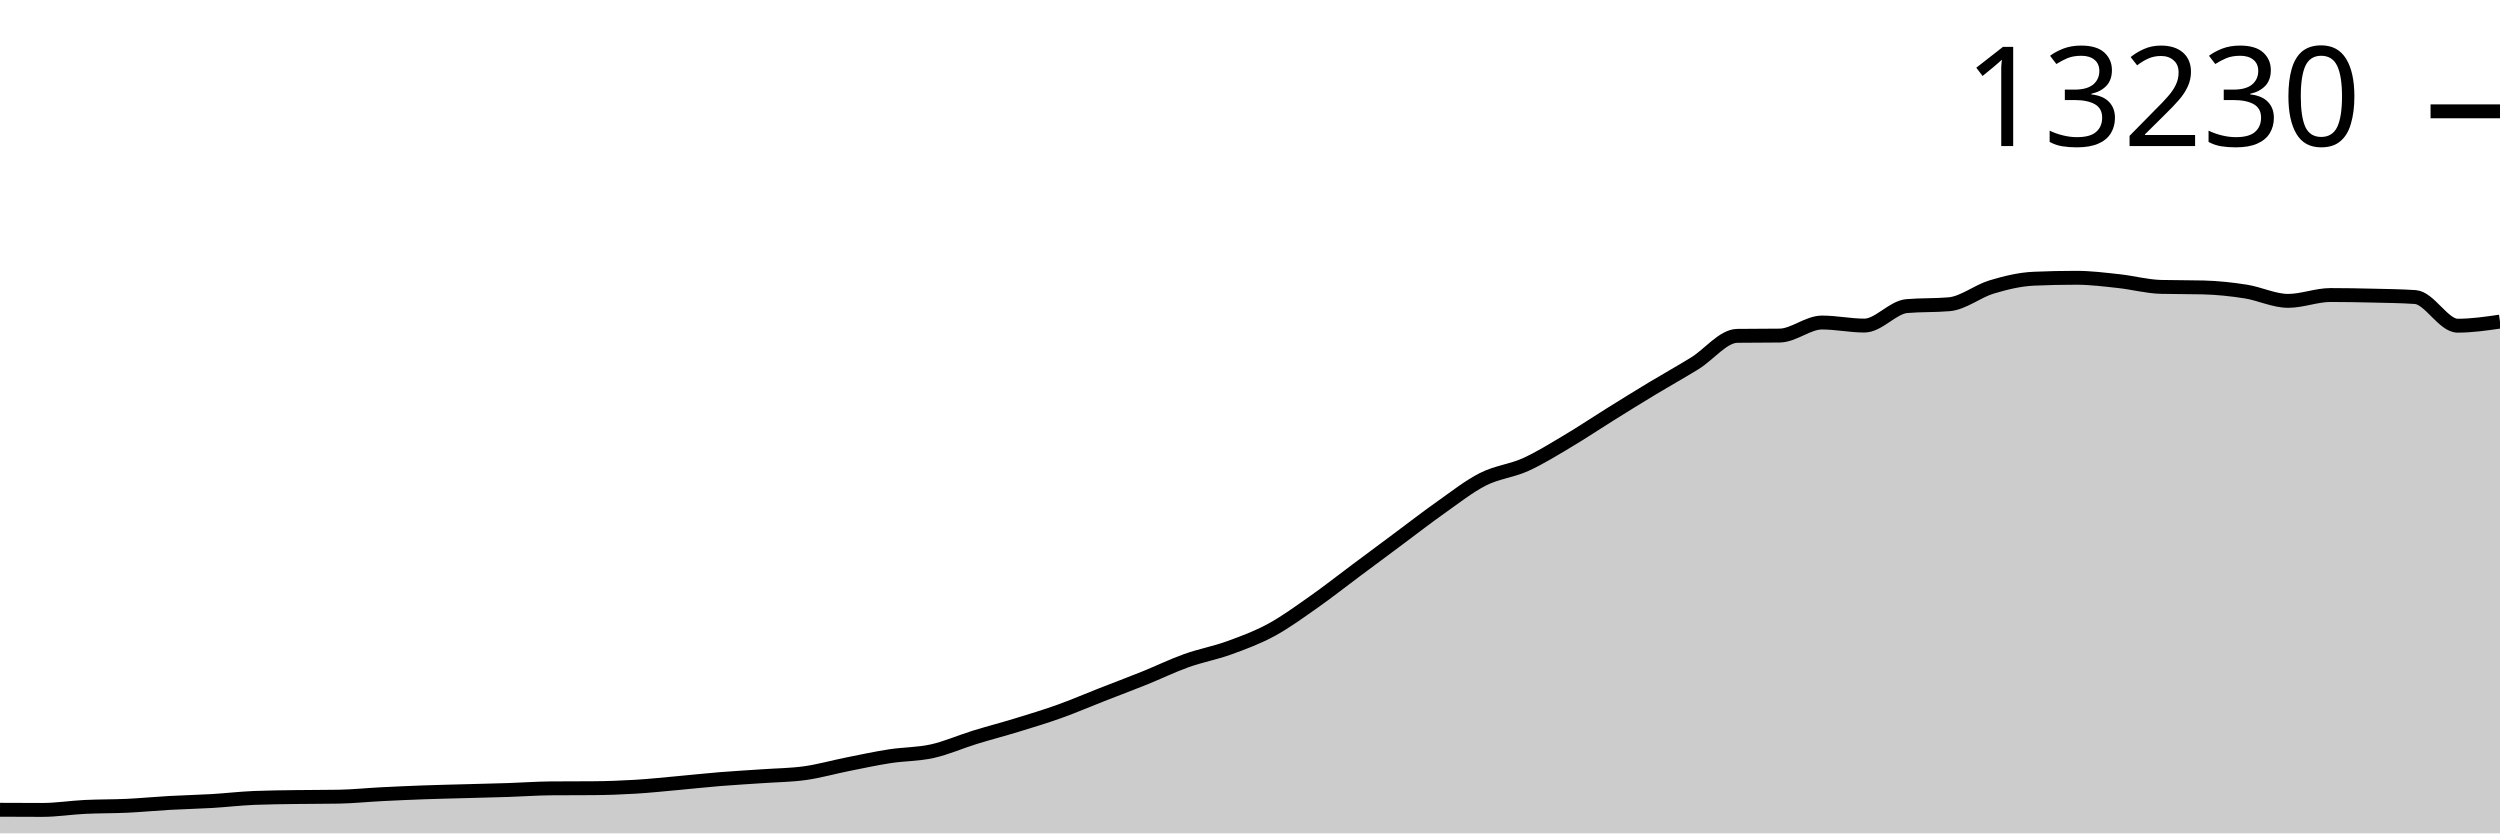
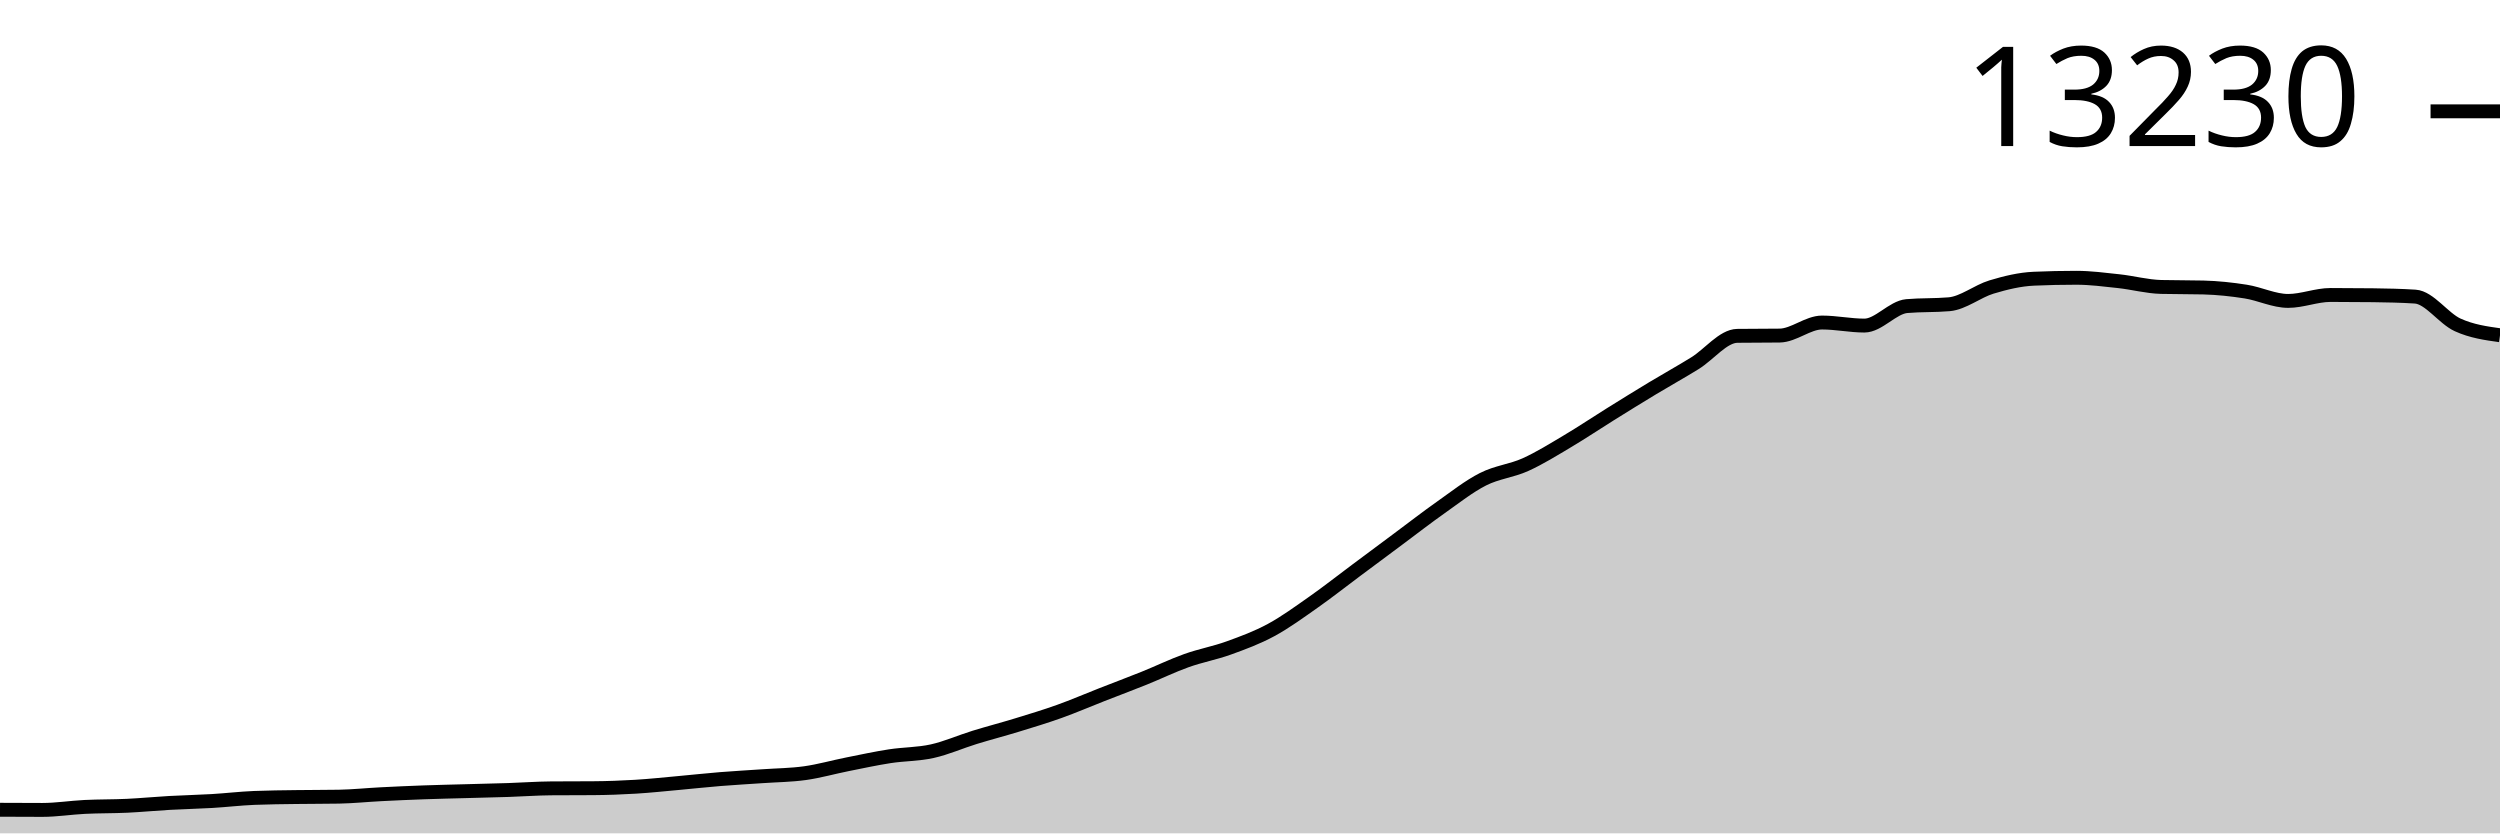
<svg xmlns="http://www.w3.org/2000/svg" viewBox="0 0 180 60">
  <g transform="translate(0,20)">
-     <path class="area" fill="rgba(0, 0, 0, 0.2)" d="M0,38.303C1.017,38.308,2.034,38.314,3.051,38.314C4.068,38.314,5.085,38.148,6.102,38.098C7.119,38.048,8.136,38.064,9.153,38.016C10.169,37.968,11.186,37.868,12.203,37.811C13.22,37.754,14.237,37.734,15.254,37.674C16.271,37.614,17.288,37.492,18.305,37.45C19.322,37.408,20.339,37.402,21.356,37.387C22.373,37.372,23.39,37.378,24.407,37.36C25.424,37.341,26.441,37.234,27.458,37.183C28.475,37.131,29.492,37.086,30.508,37.049C31.525,37.012,32.542,36.991,33.559,36.963C34.576,36.935,35.593,36.914,36.61,36.88C37.627,36.847,38.644,36.77,39.661,36.762C40.678,36.754,41.695,36.758,42.712,36.75C43.729,36.743,44.746,36.706,45.763,36.644C46.78,36.583,47.797,36.473,48.814,36.381C49.831,36.289,50.847,36.177,51.864,36.094C52.881,36.012,53.898,35.957,54.915,35.886C55.932,35.815,56.949,35.809,57.966,35.666C58.983,35.523,60,35.232,61.017,35.029C62.034,34.826,63.051,34.605,64.068,34.448C65.085,34.291,66.102,34.312,67.119,34.086C68.136,33.861,69.153,33.406,70.169,33.092C71.186,32.779,72.203,32.516,73.22,32.204C74.237,31.893,75.254,31.586,76.271,31.222C77.288,30.858,78.305,30.418,79.322,30.02C80.339,29.621,81.356,29.242,82.373,28.833C83.39,28.424,84.407,27.927,85.424,27.564C86.441,27.2,87.458,27.02,88.475,26.652C89.492,26.285,90.508,25.91,91.525,25.36C92.542,24.809,93.559,24.065,94.576,23.352C95.593,22.638,96.61,21.834,97.627,21.077C98.644,20.319,99.661,19.561,100.678,18.806C101.695,18.05,102.712,17.259,103.729,16.542C104.746,15.825,105.763,15.018,106.78,14.503C107.797,13.988,108.814,13.912,109.831,13.454C110.847,12.996,111.864,12.36,112.881,11.756C113.898,11.153,114.915,10.468,115.932,9.835C116.949,9.202,117.966,8.57,118.983,7.957C120,7.343,121.017,6.783,122.034,6.153C123.051,5.524,124.068,4.194,125.085,4.181C126.102,4.168,127.119,4.174,128.136,4.161C129.153,4.148,130.169,3.222,131.186,3.222C132.203,3.222,133.22,3.442,134.237,3.442C135.254,3.442,136.271,2.128,137.288,2.039C138.305,1.95,139.322,1.995,140.339,1.906C141.356,1.817,142.373,0.971,143.39,0.664C144.407,0.358,145.424,0.111,146.441,0.067C147.458,0.022,148.475,0,149.492,0C150.508,0,151.525,0.13,152.542,0.24C153.559,0.349,154.576,0.63,155.593,0.656C156.61,0.682,157.627,0.669,158.644,0.695C159.661,0.722,160.678,0.829,161.695,0.99C162.712,1.151,163.729,1.662,164.746,1.662C165.763,1.662,166.78,1.242,167.797,1.242C168.814,1.242,169.831,1.261,170.847,1.285C171.864,1.309,172.881,1.319,173.898,1.387C174.915,1.455,175.932,3.45,176.949,3.45C177.966,3.45,178.983,3.303,180,3.155L180,40C178.983,40,177.966,40,176.949,40C175.932,40,174.915,40,173.898,40C172.881,40,171.864,40,170.847,40C169.831,40,168.814,40,167.797,40C166.78,40,165.763,40,164.746,40C163.729,40,162.712,40,161.695,40C160.678,40,159.661,40,158.644,40C157.627,40,156.61,40,155.593,40C154.576,40,153.559,40,152.542,40C151.525,40,150.508,40,149.492,40C148.475,40,147.458,40,146.441,40C145.424,40,144.407,40,143.39,40C142.373,40,141.356,40,140.339,40C139.322,40,138.305,40,137.288,40C136.271,40,135.254,40,134.237,40C133.22,40,132.203,40,131.186,40C130.169,40,129.153,40,128.136,40C127.119,40,126.102,40,125.085,40C124.068,40,123.051,40,122.034,40C121.017,40,120,40,118.983,40C117.966,40,116.949,40,115.932,40C114.915,40,113.898,40,112.881,40C111.864,40,110.847,40,109.831,40C108.814,40,107.797,40,106.78,40C105.763,40,104.746,40,103.729,40C102.712,40,101.695,40,100.678,40C99.661,40,98.644,40,97.627,40C96.61,40,95.593,40,94.576,40C93.559,40,92.542,40,91.525,40C90.508,40,89.492,40,88.475,40C87.458,40,86.441,40,85.424,40C84.407,40,83.39,40,82.373,40C81.356,40,80.339,40,79.322,40C78.305,40,77.288,40,76.271,40C75.254,40,74.237,40,73.22,40C72.203,40,71.186,40,70.169,40C69.153,40,68.136,40,67.119,40C66.102,40,65.085,40,64.068,40C63.051,40,62.034,40,61.017,40C60,40,58.983,40,57.966,40C56.949,40,55.932,40,54.915,40C53.898,40,52.881,40,51.864,40C50.847,40,49.831,40,48.814,40C47.797,40,46.78,40,45.763,40C44.746,40,43.729,40,42.712,40C41.695,40,40.678,40,39.661,40C38.644,40,37.627,40,36.61,40C35.593,40,34.576,40,33.559,40C32.542,40,31.525,40,30.508,40C29.492,40,28.475,40,27.458,40C26.441,40,25.424,40,24.407,40C23.39,40,22.373,40,21.356,40C20.339,40,19.322,40,18.305,40C17.288,40,16.271,40,15.254,40C14.237,40,13.22,40,12.203,40C11.186,40,10.169,40,9.153,40C8.136,40,7.119,40,6.102,40C5.085,40,4.068,40,3.051,40C2.034,40,1.017,40,0,40Z" />
-     <path class="line" stroke="black" fill="none" d="M0,38.303C1.017,38.308,2.034,38.314,3.051,38.314C4.068,38.314,5.085,38.148,6.102,38.098C7.119,38.048,8.136,38.064,9.153,38.016C10.169,37.968,11.186,37.868,12.203,37.811C13.22,37.754,14.237,37.734,15.254,37.674C16.271,37.614,17.288,37.492,18.305,37.45C19.322,37.408,20.339,37.402,21.356,37.387C22.373,37.372,23.39,37.378,24.407,37.36C25.424,37.341,26.441,37.234,27.458,37.183C28.475,37.131,29.492,37.086,30.508,37.049C31.525,37.012,32.542,36.991,33.559,36.963C34.576,36.935,35.593,36.914,36.61,36.88C37.627,36.847,38.644,36.77,39.661,36.762C40.678,36.754,41.695,36.758,42.712,36.75C43.729,36.743,44.746,36.706,45.763,36.644C46.78,36.583,47.797,36.473,48.814,36.381C49.831,36.289,50.847,36.177,51.864,36.094C52.881,36.012,53.898,35.957,54.915,35.886C55.932,35.815,56.949,35.809,57.966,35.666C58.983,35.523,60,35.232,61.017,35.029C62.034,34.826,63.051,34.605,64.068,34.448C65.085,34.291,66.102,34.312,67.119,34.086C68.136,33.861,69.153,33.406,70.169,33.092C71.186,32.779,72.203,32.516,73.22,32.204C74.237,31.893,75.254,31.586,76.271,31.222C77.288,30.858,78.305,30.418,79.322,30.02C80.339,29.621,81.356,29.242,82.373,28.833C83.39,28.424,84.407,27.927,85.424,27.564C86.441,27.2,87.458,27.02,88.475,26.652C89.492,26.285,90.508,25.91,91.525,25.36C92.542,24.809,93.559,24.065,94.576,23.352C95.593,22.638,96.61,21.834,97.627,21.077C98.644,20.319,99.661,19.561,100.678,18.806C101.695,18.05,102.712,17.259,103.729,16.542C104.746,15.825,105.763,15.018,106.78,14.503C107.797,13.988,108.814,13.912,109.831,13.454C110.847,12.996,111.864,12.36,112.881,11.756C113.898,11.153,114.915,10.468,115.932,9.835C116.949,9.202,117.966,8.57,118.983,7.957C120,7.343,121.017,6.783,122.034,6.153C123.051,5.524,124.068,4.194,125.085,4.181C126.102,4.168,127.119,4.174,128.136,4.161C129.153,4.148,130.169,3.222,131.186,3.222C132.203,3.222,133.22,3.442,134.237,3.442C135.254,3.442,136.271,2.128,137.288,2.039C138.305,1.95,139.322,1.995,140.339,1.906C141.356,1.817,142.373,0.971,143.39,0.664C144.407,0.358,145.424,0.111,146.441,0.067C147.458,0.022,148.475,0,149.492,0C150.508,0,151.525,0.13,152.542,0.24C153.559,0.349,154.576,0.63,155.593,0.656C156.61,0.682,157.627,0.669,158.644,0.695C159.661,0.722,160.678,0.829,161.695,0.99C162.712,1.151,163.729,1.662,164.746,1.662C165.763,1.662,166.78,1.242,167.797,1.242C168.814,1.242,169.831,1.261,170.847,1.285C171.864,1.309,172.881,1.319,173.898,1.387C174.915,1.455,175.932,3.45,176.949,3.45C177.966,3.45,178.983,3.303,180,3.155" />
+     <path class="area" fill="rgba(0, 0, 0, 0.2)" d="M0,38.303C1.017,38.308,2.034,38.314,3.051,38.314C4.068,38.314,5.085,38.148,6.102,38.098C7.119,38.048,8.136,38.064,9.153,38.016C10.169,37.968,11.186,37.868,12.203,37.811C13.22,37.754,14.237,37.734,15.254,37.674C16.271,37.614,17.288,37.492,18.305,37.45C19.322,37.408,20.339,37.402,21.356,37.387C22.373,37.372,23.39,37.378,24.407,37.36C25.424,37.341,26.441,37.234,27.458,37.183C28.475,37.131,29.492,37.086,30.508,37.049C31.525,37.012,32.542,36.991,33.559,36.963C34.576,36.935,35.593,36.914,36.61,36.88C37.627,36.847,38.644,36.77,39.661,36.762C40.678,36.754,41.695,36.758,42.712,36.75C43.729,36.743,44.746,36.706,45.763,36.644C46.78,36.583,47.797,36.473,48.814,36.381C49.831,36.289,50.847,36.177,51.864,36.094C52.881,36.012,53.898,35.957,54.915,35.886C55.932,35.815,56.949,35.809,57.966,35.666C58.983,35.523,60,35.232,61.017,35.029C62.034,34.826,63.051,34.605,64.068,34.448C65.085,34.291,66.102,34.312,67.119,34.086C68.136,33.861,69.153,33.406,70.169,33.092C71.186,32.779,72.203,32.516,73.22,32.204C74.237,31.893,75.254,31.586,76.271,31.222C77.288,30.858,78.305,30.418,79.322,30.02C80.339,29.621,81.356,29.242,82.373,28.833C83.39,28.424,84.407,27.927,85.424,27.564C86.441,27.2,87.458,27.02,88.475,26.652C89.492,26.285,90.508,25.91,91.525,25.36C92.542,24.809,93.559,24.065,94.576,23.352C95.593,22.638,96.61,21.834,97.627,21.077C98.644,20.319,99.661,19.561,100.678,18.806C101.695,18.05,102.712,17.259,103.729,16.542C104.746,15.825,105.763,15.018,106.78,14.503C107.797,13.988,108.814,13.912,109.831,13.454C110.847,12.996,111.864,12.36,112.881,11.756C113.898,11.153,114.915,10.468,115.932,9.835C116.949,9.202,117.966,8.57,118.983,7.957C120,7.343,121.017,6.783,122.034,6.153C123.051,5.524,124.068,4.194,125.085,4.181C126.102,4.168,127.119,4.174,128.136,4.161C129.153,4.148,130.169,3.222,131.186,3.222C132.203,3.222,133.22,3.442,134.237,3.442C135.254,3.442,136.271,2.128,137.288,2.039C138.305,1.95,139.322,1.995,140.339,1.906C141.356,1.817,142.373,0.971,143.39,0.664C144.407,0.358,145.424,0.111,146.441,0.067C147.458,0.022,148.475,0,149.492,0C150.508,0,151.525,0.134,152.542,0.244C153.559,0.354,154.576,0.634,155.593,0.66C156.61,0.686,157.627,0.673,158.644,0.699C159.661,0.726,160.678,0.833,161.695,0.994C162.712,1.155,163.729,1.666,164.746,1.666C165.763,1.666,166.78,1.238,167.797,1.238C168.814,1.238,169.831,1.244,170.847,1.257C171.864,1.27,172.881,1.29,173.898,1.356C174.915,1.421,175.932,2.927,176.949,3.391C177.966,3.855,178.983,3.996,180,4.138L180,40C178.983,40,177.966,40,176.949,40C175.932,40,174.915,40,173.898,40C172.881,40,171.864,40,170.847,40C169.831,40,168.814,40,167.797,40C166.78,40,165.763,40,164.746,40C163.729,40,162.712,40,161.695,40C160.678,40,159.661,40,158.644,40C157.627,40,156.61,40,155.593,40C154.576,40,153.559,40,152.542,40C151.525,40,150.508,40,149.492,40C148.475,40,147.458,40,146.441,40C145.424,40,144.407,40,143.39,40C142.373,40,141.356,40,140.339,40C139.322,40,138.305,40,137.288,40C136.271,40,135.254,40,134.237,40C133.22,40,132.203,40,131.186,40C130.169,40,129.153,40,128.136,40C127.119,40,126.102,40,125.085,40C124.068,40,123.051,40,122.034,40C121.017,40,120,40,118.983,40C117.966,40,116.949,40,115.932,40C114.915,40,113.898,40,112.881,40C111.864,40,110.847,40,109.831,40C108.814,40,107.797,40,106.78,40C105.763,40,104.746,40,103.729,40C102.712,40,101.695,40,100.678,40C99.661,40,98.644,40,97.627,40C96.61,40,95.593,40,94.576,40C93.559,40,92.542,40,91.525,40C90.508,40,89.492,40,88.475,40C87.458,40,86.441,40,85.424,40C84.407,40,83.39,40,82.373,40C81.356,40,80.339,40,79.322,40C78.305,40,77.288,40,76.271,40C75.254,40,74.237,40,73.22,40C72.203,40,71.186,40,70.169,40C69.153,40,68.136,40,67.119,40C66.102,40,65.085,40,64.068,40C63.051,40,62.034,40,61.017,40C60,40,58.983,40,57.966,40C56.949,40,55.932,40,54.915,40C53.898,40,52.881,40,51.864,40C50.847,40,49.831,40,48.814,40C47.797,40,46.78,40,45.763,40C44.746,40,43.729,40,42.712,40C41.695,40,40.678,40,39.661,40C38.644,40,37.627,40,36.61,40C35.593,40,34.576,40,33.559,40C32.542,40,31.525,40,30.508,40C29.492,40,28.475,40,27.458,40C26.441,40,25.424,40,24.407,40C23.39,40,22.373,40,21.356,40C20.339,40,19.322,40,18.305,40C17.288,40,16.271,40,15.254,40C14.237,40,13.22,40,12.203,40C11.186,40,10.169,40,9.153,40C8.136,40,7.119,40,6.102,40C5.085,40,4.068,40,3.051,40C2.034,40,1.017,40,0,40Z" />
+     <path class="line" stroke="black" fill="none" d="M0,38.303C1.017,38.308,2.034,38.314,3.051,38.314C4.068,38.314,5.085,38.148,6.102,38.098C7.119,38.048,8.136,38.064,9.153,38.016C10.169,37.968,11.186,37.868,12.203,37.811C13.22,37.754,14.237,37.734,15.254,37.674C16.271,37.614,17.288,37.492,18.305,37.45C19.322,37.408,20.339,37.402,21.356,37.387C22.373,37.372,23.39,37.378,24.407,37.36C25.424,37.341,26.441,37.234,27.458,37.183C28.475,37.131,29.492,37.086,30.508,37.049C31.525,37.012,32.542,36.991,33.559,36.963C34.576,36.935,35.593,36.914,36.61,36.88C37.627,36.847,38.644,36.77,39.661,36.762C40.678,36.754,41.695,36.758,42.712,36.75C43.729,36.743,44.746,36.706,45.763,36.644C46.78,36.583,47.797,36.473,48.814,36.381C49.831,36.289,50.847,36.177,51.864,36.094C52.881,36.012,53.898,35.957,54.915,35.886C55.932,35.815,56.949,35.809,57.966,35.666C58.983,35.523,60,35.232,61.017,35.029C62.034,34.826,63.051,34.605,64.068,34.448C65.085,34.291,66.102,34.312,67.119,34.086C68.136,33.861,69.153,33.406,70.169,33.092C71.186,32.779,72.203,32.516,73.22,32.204C74.237,31.893,75.254,31.586,76.271,31.222C77.288,30.858,78.305,30.418,79.322,30.02C80.339,29.621,81.356,29.242,82.373,28.833C83.39,28.424,84.407,27.927,85.424,27.564C86.441,27.2,87.458,27.02,88.475,26.652C89.492,26.285,90.508,25.91,91.525,25.36C92.542,24.809,93.559,24.065,94.576,23.352C95.593,22.638,96.61,21.834,97.627,21.077C98.644,20.319,99.661,19.561,100.678,18.806C101.695,18.05,102.712,17.259,103.729,16.542C104.746,15.825,105.763,15.018,106.78,14.503C107.797,13.988,108.814,13.912,109.831,13.454C110.847,12.996,111.864,12.36,112.881,11.756C113.898,11.153,114.915,10.468,115.932,9.835C116.949,9.202,117.966,8.57,118.983,7.957C120,7.343,121.017,6.783,122.034,6.153C123.051,5.524,124.068,4.194,125.085,4.181C126.102,4.168,127.119,4.174,128.136,4.161C129.153,4.148,130.169,3.222,131.186,3.222C132.203,3.222,133.22,3.442,134.237,3.442C135.254,3.442,136.271,2.128,137.288,2.039C138.305,1.95,139.322,1.995,140.339,1.906C141.356,1.817,142.373,0.971,143.39,0.664C144.407,0.358,145.424,0.111,146.441,0.067C147.458,0.022,148.475,0,149.492,0C150.508,0,151.525,0.134,152.542,0.244C153.559,0.354,154.576,0.634,155.593,0.66C156.61,0.686,157.627,0.673,158.644,0.699C159.661,0.726,160.678,0.833,161.695,0.994C162.712,1.155,163.729,1.666,164.746,1.666C165.763,1.666,166.78,1.238,167.797,1.238C168.814,1.238,169.831,1.244,170.847,1.257C171.864,1.27,172.881,1.29,173.898,1.356C174.915,1.421,175.932,2.927,176.949,3.391C177.966,3.855,178.983,3.996,180,4.138" />
    <path class="axis-ceiling" stroke-width="1" stroke="black" fill="none" d="M175,-11.984L180,-11.984" />
    <text class="axis-ceiling-label" font-family="sans-serif" text-anchor="end" font-size="10px" x="170" y="-9.484">13230</text>
  </g>
</svg>
